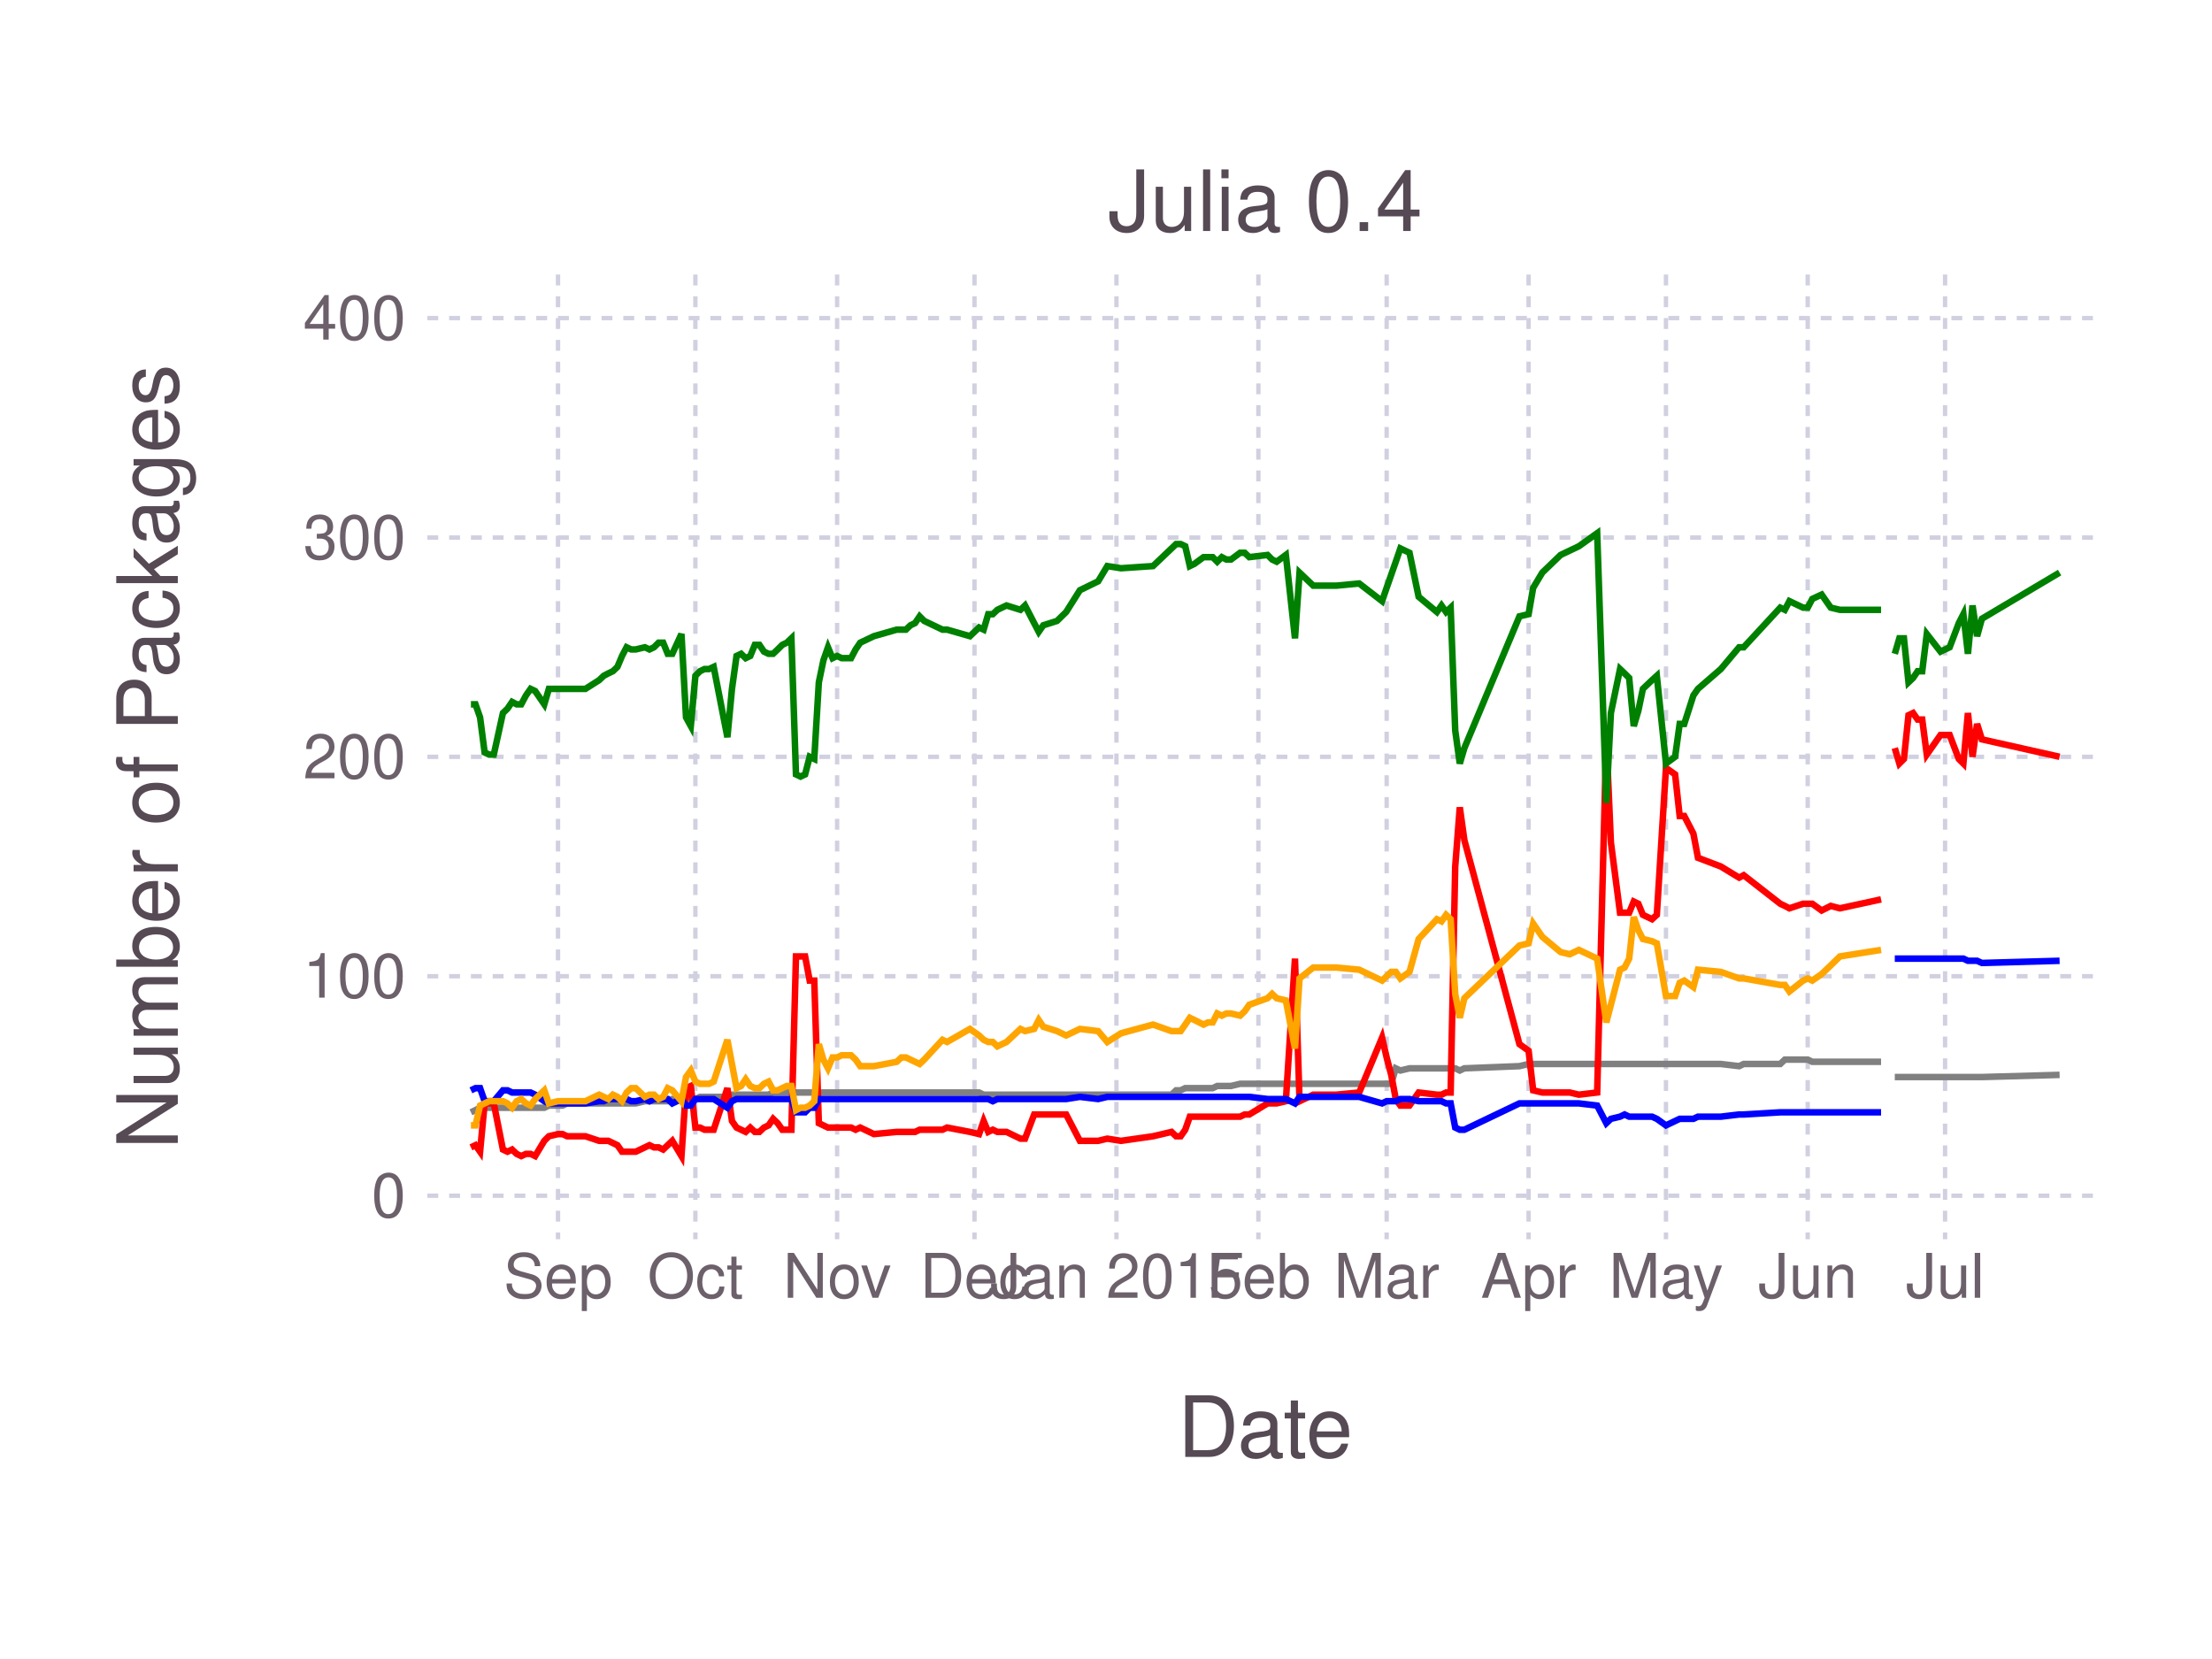
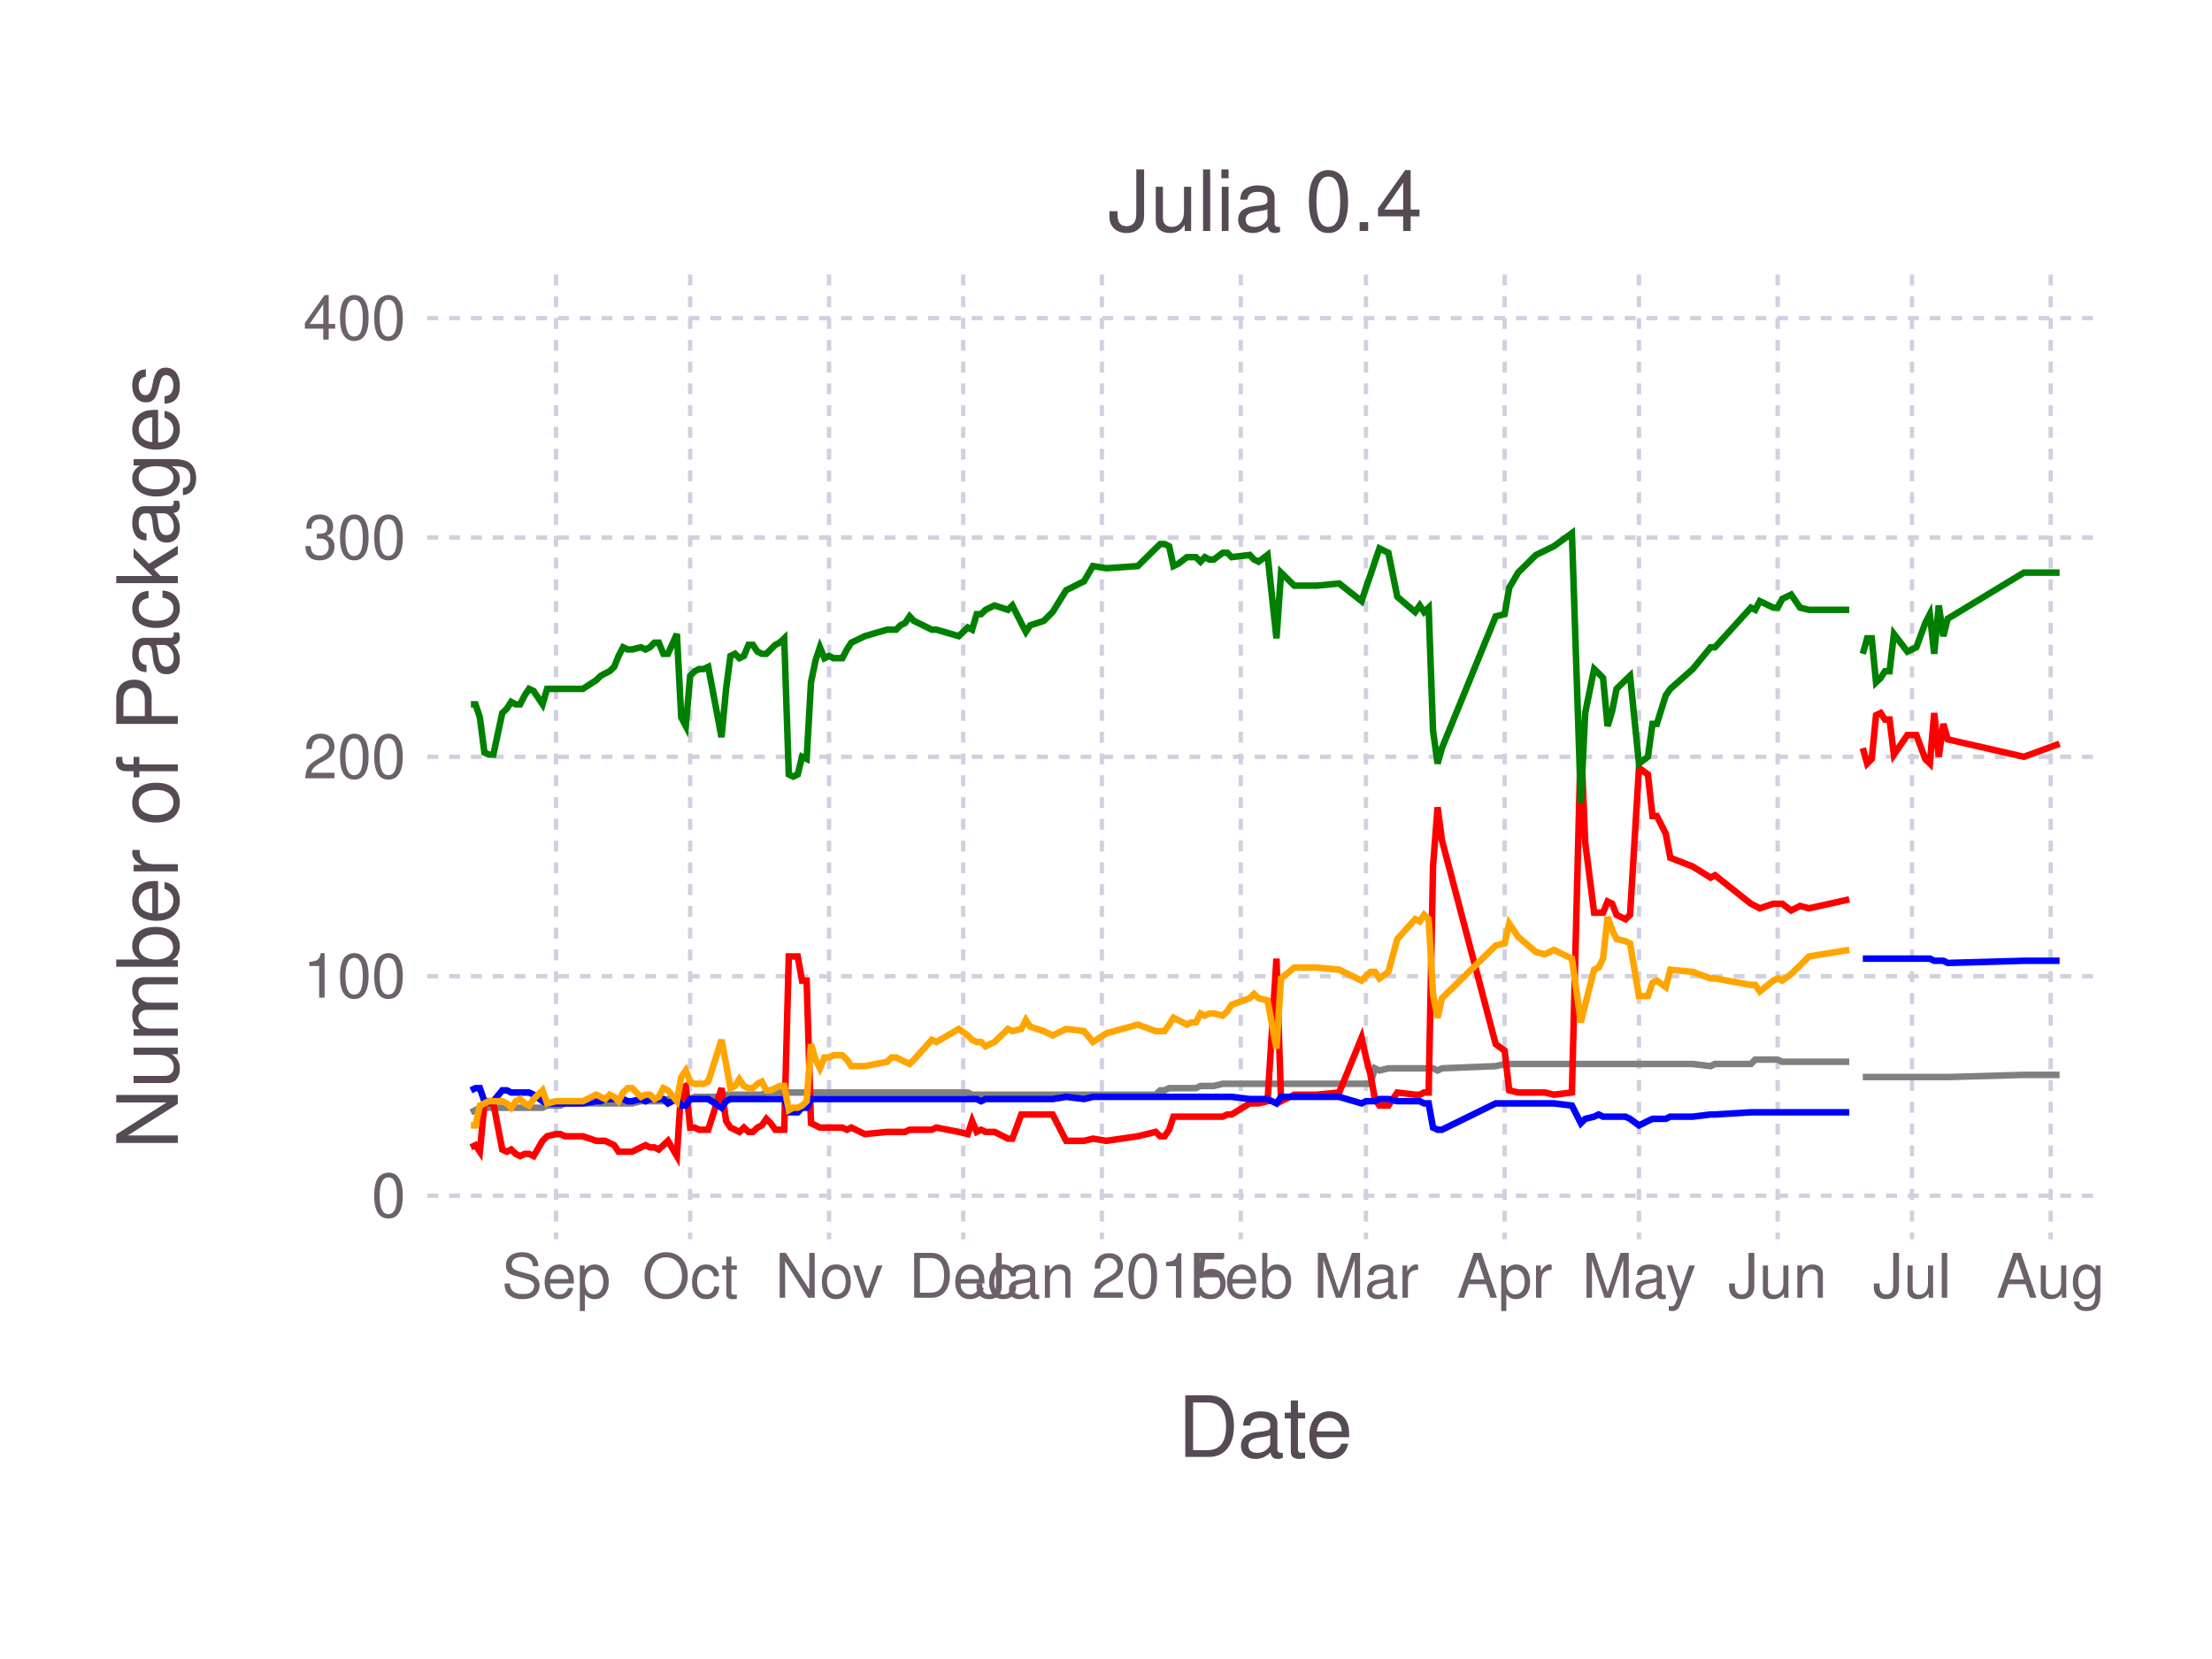
<svg xmlns="http://www.w3.org/2000/svg" version="1.2" width="101.6mm" height="76.2mm" viewBox="0 0 101.6 76.2" stroke="none" fill="#000000" stroke-width="0.3" font-size="3.88">
-   <g class="plotroot xscalable yscalable" id="fig-d4471c54c7c5444085ce221ba1fad36d-element-1">
-     <g font-size="3.88" font-family="'PT Sans','Helvetica Neue','Helvetica',sans-serif" fill="#564A55" stroke="#000000" stroke-opacity="0.000" id="fig-d4471c54c7c5444085ce221ba1fad36d-element-2">
+   <g class="plotroot xscalable yscalable" id="fig-ecf938eed9dd4e3e813c9879ecbc4e0a-element-1">
+     <g font-size="3.88" font-family="'PT Sans','Helvetica Neue','Helvetica',sans-serif" fill="#564A55" stroke="#000000" stroke-opacity="0.000" id="fig-ecf938eed9dd4e3e813c9879ecbc4e0a-element-2">
      <text x="58.12" y="64.59" text-anchor="middle" dy="0.6em">Date</text>
    </g>
-     <g class="guide xlabels" font-size="2.82" font-family="'PT Sans Caption','Helvetica Neue','Helvetica',sans-serif" fill="#6C606B" id="fig-d4471c54c7c5444085ce221ba1fad36d-element-3">
-       <text x="25.63" y="57.92" text-anchor="middle" dy="0.6em">Sep</text>
-       <text x="31.94" y="57.92" text-anchor="middle" dy="0.6em">Oct</text>
-       <text x="38.45" y="57.92" text-anchor="middle" dy="0.6em">Nov</text>
-       <text x="44.76" y="57.92" text-anchor="middle" dy="0.6em">Dec</text>
-       <text x="51.28" y="57.92" text-anchor="middle" dy="0.6em">Jan 2015</text>
-       <text x="57.8" y="57.92" text-anchor="middle" dy="0.6em">Feb</text>
-       <text x="63.69" y="57.92" text-anchor="middle" dy="0.6em">Mar</text>
-       <text x="70.21" y="57.92" text-anchor="middle" dy="0.6em">Apr</text>
-       <text x="76.52" y="57.92" text-anchor="middle" dy="0.6em">May</text>
-       <text x="83.03" y="57.92" text-anchor="middle" dy="0.6em">Jun</text>
-       <text x="89.34" y="57.92" text-anchor="middle" dy="0.6em">Jul</text>
+     <g class="guide xlabels" font-size="2.82" font-family="'PT Sans Caption','Helvetica Neue','Helvetica',sans-serif" fill="#6C606B" id="fig-ecf938eed9dd4e3e813c9879ecbc4e0a-element-3">
+       <text x="25.54" y="57.92" text-anchor="middle" dy="0.6em">Sep</text>
+       <text x="31.7" y="57.92" text-anchor="middle" dy="0.6em">Oct</text>
+       <text x="38.08" y="57.92" text-anchor="middle" dy="0.6em">Nov</text>
+       <text x="44.24" y="57.92" text-anchor="middle" dy="0.6em">Dec</text>
+       <text x="50.61" y="57.92" text-anchor="middle" dy="0.6em">Jan 2015</text>
+       <text x="56.99" y="57.92" text-anchor="middle" dy="0.6em">Feb</text>
+       <text x="62.74" y="57.92" text-anchor="middle" dy="0.6em">Mar</text>
+       <text x="69.11" y="57.92" text-anchor="middle" dy="0.6em">Apr</text>
+       <text x="75.28" y="57.92" text-anchor="middle" dy="0.6em">May</text>
+       <text x="81.65" y="57.92" text-anchor="middle" dy="0.6em">Jun</text>
+       <text x="87.82" y="57.92" text-anchor="middle" dy="0.6em">Jul</text>
+       <text x="94.19" y="57.92" text-anchor="middle" dy="0.6em">Aug</text>
    </g>
-     <g clip-path="url(#fig-d4471c54c7c5444085ce221ba1fad36d-element-5)" id="fig-d4471c54c7c5444085ce221ba1fad36d-element-4">
-       <g pointer-events="visible" opacity="1" fill="#000000" fill-opacity="0.000" stroke="#000000" stroke-opacity="0.000" class="guide background" id="fig-d4471c54c7c5444085ce221ba1fad36d-element-6">
+     <g clip-path="url(#fig-ecf938eed9dd4e3e813c9879ecbc4e0a-element-5)" id="fig-ecf938eed9dd4e3e813c9879ecbc4e0a-element-4">
+       <g pointer-events="visible" opacity="1" fill="#000000" fill-opacity="0.000" stroke="#000000" stroke-opacity="0.000" class="guide background" id="fig-ecf938eed9dd4e3e813c9879ecbc4e0a-element-6">
        <rect x="19.63" y="12.61" width="76.97" height="44.3" />
      </g>
-       <g class="guide ygridlines xfixed" stroke-dasharray="0.5,0.5" stroke-width="0.2" stroke="#D0D0E0" id="fig-d4471c54c7c5444085ce221ba1fad36d-element-7">
+       <g class="guide ygridlines xfixed" stroke-dasharray="0.5,0.5" stroke-width="0.2" stroke="#D0D0E0" id="fig-ecf938eed9dd4e3e813c9879ecbc4e0a-element-7">
        <path fill="none" d="M19.63,54.92 L 96.6 54.92" />
        <path fill="none" d="M19.63,44.84 L 96.6 44.84" />
        <path fill="none" d="M19.63,34.76 L 96.6 34.76" />
        <path fill="none" d="M19.63,24.69 L 96.6 24.69" />
        <path fill="none" d="M19.63,14.61 L 96.6 14.61" />
      </g>
-       <g class="guide xgridlines yfixed" stroke-dasharray="0.5,0.5" stroke-width="0.2" stroke="#D0D0E0" id="fig-d4471c54c7c5444085ce221ba1fad36d-element-8">
-         <path fill="none" d="M25.63,12.61 L 25.63 56.92" />
-         <path fill="none" d="M31.94,12.61 L 31.94 56.92" />
-         <path fill="none" d="M38.45,12.61 L 38.45 56.92" />
-         <path fill="none" d="M44.76,12.61 L 44.76 56.92" />
-         <path fill="none" d="M51.28,12.61 L 51.28 56.92" />
-         <path fill="none" d="M57.8,12.61 L 57.8 56.92" />
-         <path fill="none" d="M63.69,12.61 L 63.69 56.92" />
-         <path fill="none" d="M70.21,12.61 L 70.21 56.92" />
-         <path fill="none" d="M76.52,12.61 L 76.52 56.92" />
-         <path fill="none" d="M83.03,12.61 L 83.03 56.92" />
-         <path fill="none" d="M89.34,12.61 L 89.34 56.92" />
+       <g class="guide xgridlines yfixed" stroke-dasharray="0.5,0.5" stroke-width="0.2" stroke="#D0D0E0" id="fig-ecf938eed9dd4e3e813c9879ecbc4e0a-element-8">
+         <path fill="none" d="M25.54,12.61 L 25.54 56.92" />
+         <path fill="none" d="M31.7,12.61 L 31.7 56.92" />
+         <path fill="none" d="M38.08,12.61 L 38.08 56.92" />
+         <path fill="none" d="M44.24,12.61 L 44.24 56.92" />
+         <path fill="none" d="M50.61,12.61 L 50.61 56.92" />
+         <path fill="none" d="M56.99,12.61 L 56.99 56.92" />
+         <path fill="none" d="M62.74,12.61 L 62.74 56.92" />
+         <path fill="none" d="M69.11,12.61 L 69.11 56.92" />
+         <path fill="none" d="M75.28,12.61 L 75.28 56.92" />
+         <path fill="none" d="M81.65,12.61 L 81.65 56.92" />
+         <path fill="none" d="M87.82,12.61 L 87.82 56.92" />
+         <path fill="none" d="M94.19,12.61 L 94.19 56.92" />
      </g>
-       <g class="plotpanel" id="fig-d4471c54c7c5444085ce221ba1fad36d-element-9">
-         <g stroke-width="0.3" fill="#000000" fill-opacity="0.000" class="geometry color_newno_tests" stroke="#0000FF" id="fig-d4471c54c7c5444085ce221ba1fad36d-element-10">
-           <path fill="none" d="M87.03,44.03 L 87.24 44.03 87.45 44.03 87.66 44.03 87.87 44.03 88.08 44.03 88.29 44.03 88.5 44.03 89.13 44.03 89.55 44.03 89.97 44.03 90.18 44.03 90.39 44.13 90.6 44.13 90.81 44.13 91.03 44.23 94.6 44.13" />
+       <g class="plotpanel" id="fig-ecf938eed9dd4e3e813c9879ecbc4e0a-element-9">
+         <g stroke-width="0.3" fill="#000000" fill-opacity="0.000" class="geometry color_newno_tests" stroke="#0000FF" id="fig-ecf938eed9dd4e3e813c9879ecbc4e0a-element-10">
+           <path fill="none" d="M85.56,44.03 L 85.76 44.03 85.97 44.03 86.17 44.03 86.38 44.03 86.58 44.03 86.79 44.03 86.99 44.03 87.61 44.03 88.02 44.03 88.43 44.03 88.64 44.03 88.84 44.13 89.05 44.13 89.26 44.13 89.46 44.23 92.96 44.13 94.6 44.13" />
        </g>
-         <g stroke-width="0.3" fill="#000000" fill-opacity="0.000" class="geometry color_newtests_fail" stroke="#FF0000" id="fig-d4471c54c7c5444085ce221ba1fad36d-element-11">
-           <path fill="none" d="M87.03,34.36 L 87.24 35.07 87.45 34.86 87.66 32.85 87.87 32.75 88.08 33.05 88.29 33.05 88.5 34.66 89.13 33.76 89.55 33.76 89.97 34.86 90.18 35.07 90.39 32.75 90.6 34.76 90.81 33.25 91.03 33.96 94.6 34.76" />
+         <g stroke-width="0.3" fill="#000000" fill-opacity="0.000" class="geometry color_newtests_fail" stroke="#FF0000" id="fig-ecf938eed9dd4e3e813c9879ecbc4e0a-element-11">
+           <path fill="none" d="M85.56,34.36 L 85.76 35.07 85.97 34.86 86.17 32.85 86.38 32.75 86.58 33.05 86.79 33.05 86.99 34.66 87.61 33.76 88.02 33.76 88.43 34.86 88.64 35.07 88.84 32.75 89.05 34.76 89.26 33.25 89.46 33.96 92.96 34.76 94.6 34.16" />
        </g>
-         <g stroke-width="0.3" fill="#000000" fill-opacity="0.000" class="geometry color_newtests_pass" stroke="#008000" id="fig-d4471c54c7c5444085ce221ba1fad36d-element-12">
-           <path fill="none" d="M87.03,30.03 L 87.24 29.32 87.45 29.32 87.66 31.34 87.87 31.14 88.08 30.83 88.29 30.83 88.5 29.12 89.13 29.93 89.55 29.73 89.97 28.62 90.18 28.21 90.39 30.03 90.6 27.81 90.81 29.22 91.03 28.42 94.6 26.3" />
+         <g stroke-width="0.3" fill="#000000" fill-opacity="0.000" class="geometry color_newtests_pass" stroke="#008000" id="fig-ecf938eed9dd4e3e813c9879ecbc4e0a-element-12">
+           <path fill="none" d="M85.56,30.03 L 85.76 29.32 85.97 29.32 86.17 31.34 86.38 31.14 86.58 30.83 86.79 30.83 86.99 29.12 87.61 29.93 88.02 29.73 88.43 28.62 88.64 28.21 88.84 30.03 89.05 27.81 89.26 29.22 89.46 28.42 92.96 26.3 94.6 26.3" />
        </g>
-         <g stroke-width="0.3" fill="#000000" fill-opacity="0.000" class="geometry color_newnot_possible" stroke="#808080" id="fig-d4471c54c7c5444085ce221ba1fad36d-element-13">
-           <path fill="none" d="M87.03,49.47 L 87.24 49.47 87.45 49.47 87.66 49.47 87.87 49.47 88.08 49.47 88.29 49.47 88.5 49.47 89.13 49.47 89.55 49.47 89.97 49.47 90.18 49.47 90.39 49.47 90.6 49.47 90.81 49.47 91.03 49.47 94.6 49.37" />
+         <g stroke-width="0.3" fill="#000000" fill-opacity="0.000" class="geometry color_newnot_possible" stroke="#808080" id="fig-ecf938eed9dd4e3e813c9879ecbc4e0a-element-13">
+           <path fill="none" d="M85.56,49.47 L 85.76 49.47 85.97 49.47 86.17 49.47 86.38 49.47 86.58 49.47 86.79 49.47 86.99 49.47 87.61 49.47 88.02 49.47 88.43 49.47 88.64 49.47 88.84 49.47 89.05 49.47 89.26 49.47 89.46 49.47 92.96 49.37 94.6 49.37" />
        </g>
-         <g stroke-width="0.3" fill="#000000" fill-opacity="0.000" class="geometry color_newnot_possible" stroke="#808080" id="fig-d4471c54c7c5444085ce221ba1fad36d-element-14">
-           <path fill="none" d="M21.63,51.09 L 21.84 50.99 22.05 50.88 22.26 50.88 22.47 50.88 22.68 50.88 23.1 50.88 23.31 50.88 23.52 50.88 23.73 50.88 23.94 50.88 24.16 50.88 24.37 50.88 24.58 50.88 25 50.88 25.21 50.78 25.63 50.78 25.84 50.78 26.05 50.68 26.89 50.68 27.52 50.68 27.73 50.68 27.94 50.68 28.15 50.68 28.36 50.68 28.57 50.68 28.78 50.68 28.99 50.68 29.2 50.68 29.62 50.58 29.83 50.58 30.04 50.58 30.25 50.58 30.46 50.58 30.67 50.58 30.88 50.48 31.3 50.48 31.51 50.48 31.73 50.48 31.94 50.48 32.15 50.38 32.36 50.38 32.57 50.38 32.78 50.38 33.41 50.38 33.62 50.28 33.83 50.28 34.04 50.28 34.25 50.28 34.46 50.28 34.67 50.28 34.88 50.28 35.09 50.28 35.3 50.28 35.51 50.18 35.72 50.18 35.93 50.18 36.14 50.18 36.35 50.18 36.56 50.18 36.77 50.18 36.98 50.18 37.19 50.18 37.4 50.18 37.61 50.18 37.82 50.18 38.03 50.18 38.24 50.18 38.45 50.18 38.66 50.18 38.87 50.18 39.09 50.18 39.3 50.18 39.51 50.18 40.14 50.18 41.19 50.18 41.4 50.18 41.61 50.18 41.82 50.18 42.03 50.18 42.24 50.18 42.45 50.18 43.29 50.18 43.5 50.18 44.55 50.18 44.97 50.18 45.18 50.28 45.39 50.28 45.6 50.28 45.81 50.28 46.02 50.28 46.23 50.28 46.87 50.28 47.08 50.28 47.5 50.28 47.71 50.28 47.92 50.28 48.55 50.28 48.97 50.28 49.6 50.28 50.44 50.28 50.86 50.28 51.49 50.28 52.96 50.28 53.81 50.28 54.02 50.08 54.23 50.08 54.44 49.98 54.65 49.98 54.86 49.98 55.28 49.98 55.49 49.98 55.7 49.98 55.91 49.88 56.12 49.88 56.33 49.88 56.54 49.88 56.96 49.78 57.17 49.78 57.38 49.78 58.22 49.78 58.43 49.78 58.64 49.78 59.06 49.78 59.48 49.78 59.69 49.78 60.32 49.78 61.38 49.78 62.43 49.78 63.48 49.78 63.69 49.78 63.9 49.78 64.11 49.07 64.32 49.17 64.74 49.07 65.16 49.07 66 49.07 66.21 49.07 66.42 49.07 66.63 49.07 66.84 49.07 67.05 49.17 67.26 49.07 69.79 48.97 70.21 48.87 70.42 48.87 70.84 48.87 71.68 48.87 72.1 48.87 72.52 48.87 73.36 48.87 73.78 48.87 73.99 48.87 74.41 48.87 74.62 48.87 74.83 48.87 75.04 48.87 75.25 48.87 75.46 48.87 75.88 48.87 76.1 48.87 76.52 48.87 76.94 48.87 77.15 48.87 77.36 48.87 77.78 48.87 77.99 48.87 79.04 48.87 79.88 48.97 80.09 48.87 81.77 48.87 81.98 48.67 82.19 48.67 82.82 48.67 83.03 48.67 83.24 48.77 83.67 48.77 84.09 48.77 84.51 48.77 86.4 48.77" />
+         <g stroke-width="0.3" fill="#000000" fill-opacity="0.000" class="geometry color_newnot_possible" stroke="#808080" id="fig-ecf938eed9dd4e3e813c9879ecbc4e0a-element-14">
+           <path fill="none" d="M21.63,51.09 L 21.84 50.99 22.04 50.88 22.25 50.88 22.45 50.88 22.66 50.88 23.07 50.88 23.28 50.88 23.48 50.88 23.69 50.88 23.89 50.88 24.1 50.88 24.3 50.88 24.51 50.88 24.92 50.88 25.13 50.78 25.54 50.78 25.74 50.78 25.95 50.68 26.77 50.68 27.39 50.68 27.59 50.68 27.8 50.68 28 50.68 28.21 50.68 28.41 50.68 28.62 50.68 28.83 50.68 29.03 50.68 29.44 50.58 29.65 50.58 29.85 50.58 30.06 50.58 30.26 50.58 30.47 50.58 30.68 50.48 31.09 50.48 31.29 50.48 31.5 50.48 31.7 50.48 31.91 50.38 32.11 50.38 32.32 50.38 32.53 50.38 33.14 50.38 33.35 50.28 33.55 50.28 33.76 50.28 33.96 50.28 34.17 50.28 34.38 50.28 34.58 50.28 34.79 50.28 34.99 50.28 35.2 50.18 35.4 50.18 35.61 50.18 35.81 50.18 36.02 50.18 36.23 50.18 36.43 50.18 36.64 50.18 36.84 50.18 37.05 50.18 37.25 50.18 37.46 50.18 37.66 50.18 37.87 50.18 38.08 50.18 38.28 50.18 38.49 50.18 38.69 50.18 38.9 50.18 39.1 50.18 39.72 50.18 40.75 50.18 40.95 50.18 41.16 50.18 41.36 50.18 41.57 50.18 41.78 50.18 41.98 50.18 42.8 50.18 43.01 50.18 44.04 50.18 44.45 50.18 44.65 50.28 44.86 50.28 45.06 50.28 45.27 50.28 45.47 50.28 45.68 50.28 46.3 50.28 46.5 50.28 46.91 50.28 47.12 50.28 47.32 50.28 47.94 50.28 48.35 50.28 48.97 50.28 49.79 50.28 50.2 50.28 50.82 50.28 52.26 50.28 53.08 50.28 53.29 50.08 53.49 50.08 53.7 49.98 53.9 49.98 54.11 49.98 54.52 49.98 54.72 49.98 54.93 49.98 55.14 49.88 55.34 49.88 55.55 49.88 55.75 49.88 56.16 49.78 56.37 49.78 56.57 49.78 57.4 49.78 57.6 49.78 57.81 49.78 58.22 49.78 58.63 49.78 58.84 49.78 59.45 49.78 60.48 49.78 61.51 49.78 62.54 49.78 62.74 49.78 62.95 49.78 63.15 49.07 63.36 49.17 63.77 49.07 64.18 49.07 65 49.07 65.21 49.07 65.41 49.07 65.62 49.07 65.82 49.07 66.03 49.17 66.23 49.07 68.7 48.97 69.11 48.87 69.32 48.87 69.73 48.87 70.55 48.87 70.96 48.87 71.37 48.87 72.2 48.87 72.61 48.87 72.81 48.87 73.22 48.87 73.43 48.87 73.63 48.87 73.84 48.87 74.05 48.87 74.25 48.87 74.66 48.87 74.87 48.87 75.28 48.87 75.69 48.87 75.9 48.87 76.1 48.87 76.51 48.87 76.72 48.87 77.75 48.87 78.57 48.97 78.77 48.87 80.42 48.87 80.62 48.67 80.83 48.67 81.45 48.67 81.65 48.67 81.86 48.77 82.27 48.77 82.68 48.77 83.09 48.77 84.94 48.77" />
        </g>
-         <g stroke-width="0.3" fill="#000000" fill-opacity="0.000" class="geometry color_newtests_fail" stroke="#FF0000" id="fig-d4471c54c7c5444085ce221ba1fad36d-element-15">
-           <path fill="none" d="M21.63,52.7 L 21.84 52.6 22.05 52.9 22.26 50.68 22.47 50.68 22.68 50.68 23.1 52.8 23.31 52.9 23.52 52.8 23.73 53 23.94 53.1 24.16 53 24.37 53 24.58 53.1 25 52.4 25.21 52.19 25.63 52.09 25.84 52.09 26.05 52.19 26.89 52.19 27.52 52.4 27.73 52.4 27.94 52.4 28.15 52.5 28.36 52.6 28.57 52.9 28.78 52.9 28.99 52.9 29.2 52.9 29.62 52.7 29.83 52.6 30.04 52.7 30.25 52.7 30.46 52.8 30.67 52.6 30.88 52.4 31.3 53.1 31.51 49.98 31.73 49.88 31.94 51.79 32.15 51.79 32.36 51.89 32.57 51.89 32.78 51.89 33.41 49.98 33.62 51.49 33.83 51.79 34.04 51.89 34.25 51.99 34.46 51.79 34.67 51.99 34.88 51.99 35.09 51.79 35.3 51.69 35.51 51.39 35.72 51.59 35.93 51.89 36.14 51.89 36.35 51.89 36.56 43.93 36.77 43.93 36.98 43.93 37.19 45.04 37.4 45.04 37.61 51.59 37.82 51.69 38.03 51.79 38.24 51.79 38.45 51.79 38.66 51.79 38.87 51.79 39.09 51.79 39.3 51.89 39.51 51.79 40.14 52.09 41.19 51.99 41.4 51.99 41.61 51.99 41.82 51.99 42.03 51.99 42.24 51.89 42.45 51.89 43.29 51.89 43.5 51.79 44.55 51.99 44.97 52.09 45.18 51.49 45.39 51.99 45.6 51.89 45.81 51.99 46.02 51.99 46.23 51.99 46.87 52.3 47.08 52.3 47.5 51.19 47.71 51.19 47.92 51.19 48.55 51.19 48.97 51.19 49.6 52.4 50.44 52.4 50.86 52.3 51.49 52.4 52.96 52.19 53.81 51.99 54.02 52.19 54.23 52.19 54.44 51.89 54.65 51.29 54.86 51.29 55.28 51.29 55.49 51.29 55.7 51.29 55.91 51.29 56.12 51.29 56.33 51.29 56.54 51.29 56.96 51.29 57.17 51.19 57.38 51.19 58.22 50.68 58.43 50.68 58.64 50.68 59.06 50.58 59.48 44.03 59.69 50.58 60.32 50.28 61.38 50.28 62.43 50.18 63.48 47.66 63.69 48.57 63.9 49.37 64.11 50.48 64.32 50.78 64.74 50.78 65.16 50.18 66 50.28 66.21 50.28 66.42 50.18 66.63 50.18 66.84 39.8 67.05 37.08 67.26 38.59 69.79 47.96 70.21 48.26 70.42 50.08 70.84 50.18 71.68 50.18 72.1 50.18 72.52 50.28 73.36 50.18 73.78 33.86 73.99 38.69 74.41 41.92 74.62 41.92 74.83 41.92 75.04 41.41 75.25 41.51 75.46 42.02 75.88 42.22 76.1 42.02 76.52 35.27 76.94 35.57 77.15 37.48 77.36 37.48 77.78 38.29 77.99 39.4 79.04 39.8 79.88 40.31 80.09 40.2 81.77 41.51 81.98 41.61 82.19 41.72 82.82 41.51 83.03 41.51 83.24 41.51 83.67 41.82 84.09 41.61 84.51 41.72 86.4 41.31" />
+         <g stroke-width="0.3" fill="#000000" fill-opacity="0.000" class="geometry color_newtests_fail" stroke="#FF0000" id="fig-ecf938eed9dd4e3e813c9879ecbc4e0a-element-15">
+           <path fill="none" d="M21.63,52.7 L 21.84 52.6 22.04 52.9 22.25 50.68 22.45 50.68 22.66 50.68 23.07 52.8 23.28 52.9 23.48 52.8 23.69 53 23.89 53.1 24.1 53 24.3 53 24.51 53.1 24.92 52.4 25.13 52.19 25.54 52.09 25.74 52.09 25.95 52.19 26.77 52.19 27.39 52.4 27.59 52.4 27.8 52.4 28 52.5 28.21 52.6 28.41 52.9 28.62 52.9 28.83 52.9 29.03 52.9 29.44 52.7 29.65 52.6 29.85 52.7 30.06 52.7 30.26 52.8 30.47 52.6 30.68 52.4 31.09 53.1 31.29 49.98 31.5 49.88 31.7 51.79 31.91 51.79 32.11 51.89 32.32 51.89 32.53 51.89 33.14 49.98 33.35 51.49 33.55 51.79 33.76 51.89 33.96 51.99 34.17 51.79 34.38 51.99 34.58 51.99 34.79 51.79 34.99 51.69 35.2 51.39 35.4 51.59 35.61 51.89 35.81 51.89 36.02 51.89 36.23 43.93 36.43 43.93 36.64 43.93 36.84 45.04 37.05 45.04 37.25 51.59 37.46 51.69 37.66 51.79 37.87 51.79 38.08 51.79 38.28 51.79 38.49 51.79 38.69 51.79 38.9 51.89 39.1 51.79 39.72 52.09 40.75 51.99 40.95 51.99 41.16 51.99 41.36 51.99 41.57 51.99 41.78 51.89 41.98 51.89 42.8 51.89 43.01 51.79 44.04 51.99 44.45 52.09 44.65 51.49 44.86 51.99 45.06 51.89 45.27 51.99 45.47 51.99 45.68 51.99 46.3 52.3 46.5 52.3 46.91 51.19 47.12 51.19 47.32 51.19 47.94 51.19 48.35 51.19 48.97 52.4 49.79 52.4 50.2 52.3 50.82 52.4 52.26 52.19 53.08 51.99 53.29 52.19 53.49 52.19 53.7 51.89 53.9 51.29 54.11 51.29 54.52 51.29 54.72 51.29 54.93 51.29 55.14 51.29 55.34 51.29 55.55 51.29 55.75 51.29 56.16 51.29 56.37 51.19 56.57 51.19 57.4 50.68 57.6 50.68 57.81 50.68 58.22 50.58 58.63 44.03 58.84 50.58 59.45 50.28 60.48 50.28 61.51 50.18 62.54 47.66 62.74 48.57 62.95 49.37 63.15 50.48 63.36 50.78 63.77 50.78 64.18 50.18 65 50.28 65.21 50.28 65.41 50.18 65.62 50.18 65.82 39.8 66.03 37.08 66.23 38.59 68.7 47.96 69.11 48.26 69.32 50.08 69.73 50.18 70.55 50.18 70.96 50.18 71.37 50.28 72.2 50.18 72.61 33.86 72.81 38.69 73.22 41.92 73.43 41.92 73.63 41.92 73.84 41.41 74.05 41.51 74.25 42.02 74.66 42.22 74.87 42.02 75.28 35.27 75.69 35.57 75.9 37.48 76.1 37.48 76.51 38.29 76.72 39.4 77.75 39.8 78.57 40.31 78.77 40.2 80.42 41.51 80.62 41.61 80.83 41.72 81.45 41.51 81.65 41.51 81.86 41.51 82.27 41.82 82.68 41.61 83.09 41.72 84.94 41.31" />
        </g>
-         <g stroke-width="0.3" fill="#000000" fill-opacity="0.000" class="geometry color_newno_tests" stroke="#0000FF" id="fig-d4471c54c7c5444085ce221ba1fad36d-element-16">
-           <path fill="none" d="M21.63,50.08 L 21.84 49.98 22.05 49.98 22.26 50.58 22.47 50.58 22.68 50.58 23.1 50.08 23.31 50.08 23.52 50.18 23.73 50.18 23.94 50.18 24.16 50.18 24.37 50.18 24.58 50.28 25 50.58 25.21 50.68 25.63 50.68 25.84 50.68 26.05 50.68 26.89 50.68 27.52 50.58 27.73 50.58 27.94 50.48 28.15 50.48 28.36 50.48 28.57 50.48 28.78 50.48 28.99 50.58 29.2 50.58 29.62 50.48 29.83 50.58 30.04 50.48 30.25 50.48 30.46 50.48 30.67 50.48 30.88 50.68 31.3 50.48 31.51 50.78 31.73 50.78 31.94 50.48 32.15 50.48 32.36 50.48 32.57 50.48 32.78 50.48 33.41 50.88 33.62 50.58 33.83 50.48 34.04 50.48 34.25 50.48 34.46 50.48 34.67 50.48 34.88 50.48 35.09 50.48 35.3 50.48 35.51 50.48 35.72 50.48 35.93 50.48 36.14 50.48 36.35 50.48 36.56 51.09 36.77 51.09 36.98 51.09 37.19 50.88 37.4 50.88 37.61 50.48 37.82 50.48 38.03 50.48 38.24 50.48 38.45 50.48 38.66 50.48 38.87 50.48 39.09 50.48 39.3 50.48 39.51 50.48 40.14 50.48 41.19 50.48 41.4 50.48 41.61 50.48 41.82 50.48 42.03 50.48 42.24 50.48 42.45 50.48 43.29 50.48 43.5 50.48 44.55 50.48 44.97 50.48 45.18 50.48 45.39 50.48 45.6 50.58 45.81 50.48 46.02 50.48 46.23 50.48 46.87 50.48 47.08 50.48 47.5 50.48 47.71 50.48 47.92 50.48 48.55 50.48 48.97 50.48 49.6 50.38 50.44 50.48 50.86 50.38 51.49 50.38 52.96 50.38 53.81 50.38 54.02 50.38 54.23 50.38 54.44 50.38 54.65 50.38 54.86 50.38 55.28 50.38 55.49 50.38 55.7 50.38 55.91 50.38 56.12 50.38 56.33 50.38 56.54 50.38 56.96 50.38 57.17 50.38 57.38 50.38 58.22 50.48 58.43 50.48 58.64 50.48 59.06 50.48 59.48 50.68 59.69 50.38 60.32 50.38 61.38 50.38 62.43 50.38 63.48 50.68 63.69 50.58 63.9 50.58 64.11 50.58 64.32 50.48 64.74 50.48 65.16 50.58 66 50.58 66.21 50.58 66.42 50.68 66.63 50.68 66.84 51.79 67.05 51.89 67.26 51.89 69.79 50.68 70.21 50.68 70.42 50.68 70.84 50.68 71.68 50.68 72.1 50.68 72.52 50.68 73.36 50.78 73.78 51.59 73.99 51.39 74.41 51.29 74.62 51.19 74.83 51.29 75.04 51.29 75.25 51.29 75.46 51.29 75.88 51.29 76.1 51.39 76.52 51.69 76.94 51.49 77.15 51.39 77.36 51.39 77.78 51.39 77.99 51.29 79.04 51.29 79.88 51.19 80.09 51.19 81.77 51.09 81.98 51.09 82.19 51.09 82.82 51.09 83.03 51.09 83.24 51.09 83.67 51.09 84.09 51.09 84.51 51.09 86.4 51.09" />
+         <g stroke-width="0.3" fill="#000000" fill-opacity="0.000" class="geometry color_newno_tests" stroke="#0000FF" id="fig-ecf938eed9dd4e3e813c9879ecbc4e0a-element-16">
+           <path fill="none" d="M21.63,50.08 L 21.84 49.98 22.04 49.98 22.25 50.58 22.45 50.58 22.66 50.58 23.07 50.08 23.28 50.08 23.48 50.18 23.69 50.18 23.89 50.18 24.1 50.18 24.3 50.18 24.51 50.28 24.92 50.58 25.13 50.68 25.54 50.68 25.74 50.68 25.95 50.68 26.77 50.68 27.39 50.58 27.59 50.58 27.8 50.48 28 50.48 28.21 50.48 28.41 50.48 28.62 50.48 28.83 50.58 29.03 50.58 29.44 50.48 29.65 50.58 29.85 50.48 30.06 50.48 30.26 50.48 30.47 50.48 30.68 50.68 31.09 50.48 31.29 50.78 31.5 50.78 31.7 50.48 31.91 50.48 32.11 50.48 32.32 50.48 32.53 50.48 33.14 50.88 33.35 50.58 33.55 50.48 33.76 50.48 33.96 50.48 34.17 50.48 34.38 50.48 34.58 50.48 34.79 50.48 34.99 50.48 35.2 50.48 35.4 50.48 35.61 50.48 35.81 50.48 36.02 50.48 36.23 51.09 36.43 51.09 36.64 51.09 36.84 50.88 37.05 50.88 37.25 50.48 37.46 50.48 37.66 50.48 37.87 50.48 38.08 50.48 38.28 50.48 38.49 50.48 38.69 50.48 38.9 50.48 39.1 50.48 39.72 50.48 40.75 50.48 40.95 50.48 41.16 50.48 41.36 50.48 41.57 50.48 41.78 50.48 41.98 50.48 42.8 50.48 43.01 50.48 44.04 50.48 44.45 50.48 44.65 50.48 44.86 50.48 45.06 50.58 45.27 50.48 45.47 50.48 45.68 50.48 46.3 50.48 46.5 50.48 46.91 50.48 47.12 50.48 47.32 50.48 47.94 50.48 48.35 50.48 48.97 50.38 49.79 50.48 50.2 50.38 50.82 50.38 52.26 50.38 53.08 50.38 53.29 50.38 53.49 50.38 53.7 50.38 53.9 50.38 54.11 50.38 54.52 50.38 54.72 50.38 54.93 50.38 55.14 50.38 55.34 50.38 55.55 50.38 55.75 50.38 56.16 50.38 56.37 50.38 56.57 50.38 57.4 50.48 57.6 50.48 57.81 50.48 58.22 50.48 58.63 50.68 58.84 50.38 59.45 50.38 60.48 50.38 61.51 50.38 62.54 50.68 62.74 50.58 62.95 50.58 63.15 50.58 63.36 50.48 63.77 50.48 64.18 50.58 65 50.58 65.21 50.58 65.41 50.68 65.62 50.68 65.82 51.79 66.03 51.89 66.23 51.89 68.7 50.68 69.11 50.68 69.32 50.68 69.73 50.68 70.55 50.68 70.96 50.68 71.37 50.68 72.2 50.78 72.61 51.59 72.81 51.39 73.22 51.29 73.43 51.19 73.63 51.29 73.84 51.29 74.05 51.29 74.25 51.29 74.66 51.29 74.87 51.39 75.28 51.69 75.69 51.49 75.9 51.39 76.1 51.39 76.51 51.39 76.72 51.29 77.75 51.29 78.57 51.19 78.77 51.19 80.42 51.09 80.62 51.09 80.83 51.09 81.45 51.09 81.65 51.09 81.86 51.09 82.27 51.09 82.68 51.09 83.09 51.09 84.94 51.09" />
        </g>
-         <g stroke-width="0.3" fill="#000000" fill-opacity="0.000" class="geometry color_oldfull_fail" stroke="#FFA500" id="fig-d4471c54c7c5444085ce221ba1fad36d-element-17">
-           <path fill="none" d="M21.63,51.69 L 21.84 51.69 22.05 50.78 22.26 50.68 22.47 50.58 22.68 50.58 23.1 50.58 23.31 50.68 23.52 50.88 23.73 50.58 23.94 50.48 24.16 50.68 24.37 50.78 24.58 50.48 25 50.08 25.21 50.68 25.63 50.58 25.84 50.58 26.05 50.58 26.89 50.58 27.52 50.28 27.73 50.38 27.94 50.48 28.15 50.28 28.36 50.38 28.57 50.58 28.78 50.18 28.99 49.98 29.2 49.98 29.62 50.38 29.83 50.28 30.04 50.28 30.25 50.48 30.46 50.38 30.67 49.98 30.88 50.08 31.3 50.58 31.51 49.47 31.73 49.17 31.94 49.68 32.15 49.78 32.36 49.78 32.57 49.78 32.78 49.68 33.41 47.76 33.62 48.87 33.83 49.98 34.04 49.88 34.25 49.57 34.46 49.88 34.67 49.98 34.88 49.98 35.09 49.78 35.3 49.68 35.51 50.08 35.72 50.08 35.93 49.98 36.14 49.88 36.35 49.88 36.56 50.99 36.77 50.88 36.98 50.88 37.19 50.78 37.4 50.58 37.61 47.96 37.82 48.67 38.03 49.07 38.24 48.57 38.45 48.57 38.66 48.47 38.87 48.47 39.09 48.47 39.3 48.67 39.51 48.97 40.14 48.97 41.19 48.77 41.4 48.57 41.61 48.57 41.82 48.67 42.03 48.77 42.24 48.87 42.45 48.67 43.29 47.76 43.5 47.86 44.55 47.26 44.97 47.56 45.18 47.76 45.39 47.86 45.6 47.86 45.81 48.06 46.02 47.96 46.23 47.86 46.87 47.26 47.08 47.36 47.5 47.26 47.71 46.85 47.92 47.16 48.55 47.36 48.97 47.56 49.6 47.26 50.44 47.36 50.86 47.86 51.49 47.46 52.96 47.06 53.81 47.36 54.02 47.36 54.23 47.36 54.44 47.06 54.65 46.75 54.86 46.85 55.28 47.06 55.49 46.96 55.7 46.96 55.91 46.55 56.12 46.65 56.33 46.55 56.54 46.55 56.96 46.65 57.17 46.45 57.38 46.15 58.22 45.85 58.43 45.65 58.64 45.85 59.06 45.95 59.48 48.16 59.69 44.94 60.32 44.44 61.38 44.44 62.43 44.54 63.48 45.04 63.69 44.84 63.9 44.64 64.11 44.64 64.32 44.94 64.74 44.64 65.16 43.13 66 42.22 66.21 42.32 66.42 42.02 66.63 42.22 66.84 45.65 67.05 46.75 67.26 45.85 69.79 43.43 70.21 43.33 70.42 42.42 70.84 43.03 71.68 43.73 72.1 43.83 72.52 43.63 73.36 44.03 73.78 46.96 73.99 46.15 74.41 44.54 74.62 44.44 74.83 44.03 75.04 42.12 75.25 42.72 75.46 43.13 75.88 43.23 76.1 43.33 76.52 45.75 76.94 45.75 77.15 45.14 77.36 45.04 77.78 45.34 77.99 44.54 79.04 44.64 79.88 44.94 80.09 44.94 81.77 45.24 81.98 45.24 82.19 45.54 82.82 45.04 83.03 44.94 83.24 45.04 83.67 44.74 84.09 44.34 84.51 43.93 86.4 43.63" />
+         <g stroke-width="0.3" fill="#000000" fill-opacity="0.000" class="geometry color_oldfull_fail" stroke="#FFA500" id="fig-ecf938eed9dd4e3e813c9879ecbc4e0a-element-17">
+           <path fill="none" d="M21.63,51.69 L 21.84 51.69 22.04 50.78 22.25 50.68 22.45 50.58 22.66 50.58 23.07 50.58 23.28 50.68 23.48 50.88 23.69 50.58 23.89 50.48 24.1 50.68 24.3 50.78 24.51 50.48 24.92 50.08 25.13 50.68 25.54 50.58 25.74 50.58 25.95 50.58 26.77 50.58 27.39 50.28 27.59 50.38 27.8 50.48 28 50.28 28.21 50.38 28.41 50.58 28.62 50.18 28.83 49.98 29.03 49.98 29.44 50.38 29.65 50.28 29.85 50.28 30.06 50.48 30.26 50.38 30.47 49.98 30.68 50.08 31.09 50.58 31.29 49.47 31.5 49.17 31.7 49.68 31.91 49.78 32.11 49.78 32.32 49.78 32.53 49.68 33.14 47.76 33.35 48.87 33.55 49.98 33.76 49.88 33.96 49.57 34.17 49.88 34.38 49.98 34.58 49.98 34.79 49.78 34.99 49.68 35.2 50.08 35.4 50.08 35.61 49.98 35.81 49.88 36.02 49.88 36.23 50.99 36.43 50.88 36.64 50.88 36.84 50.78 37.05 50.58 37.25 47.96 37.46 48.67 37.66 49.07 37.87 48.57 38.08 48.57 38.28 48.47 38.49 48.47 38.69 48.47 38.9 48.67 39.1 48.97 39.72 48.97 40.75 48.77 40.95 48.57 41.16 48.57 41.36 48.67 41.57 48.77 41.78 48.87 41.98 48.67 42.8 47.76 43.01 47.86 44.04 47.26 44.45 47.56 44.65 47.76 44.86 47.86 45.06 47.86 45.27 48.06 45.47 47.96 45.68 47.86 46.3 47.26 46.5 47.36 46.91 47.26 47.12 46.85 47.32 47.16 47.94 47.36 48.35 47.56 48.97 47.26 49.79 47.36 50.2 47.86 50.82 47.46 52.26 47.06 53.08 47.36 53.29 47.36 53.49 47.36 53.7 47.06 53.9 46.75 54.11 46.85 54.52 47.06 54.72 46.96 54.93 46.96 55.14 46.55 55.34 46.65 55.55 46.55 55.75 46.55 56.16 46.65 56.37 46.45 56.57 46.15 57.4 45.85 57.6 45.65 57.81 45.85 58.22 45.95 58.63 48.16 58.84 44.94 59.45 44.44 60.48 44.44 61.51 44.54 62.54 45.04 62.74 44.84 62.95 44.64 63.15 44.64 63.36 44.94 63.77 44.64 64.18 43.13 65 42.22 65.21 42.32 65.41 42.02 65.62 42.22 65.82 45.65 66.03 46.75 66.23 45.85 68.7 43.43 69.11 43.33 69.32 42.42 69.73 43.03 70.55 43.73 70.96 43.83 71.37 43.63 72.2 44.03 72.61 46.96 72.81 46.15 73.22 44.54 73.43 44.44 73.63 44.03 73.84 42.12 74.05 42.72 74.25 43.13 74.66 43.23 74.87 43.33 75.28 45.75 75.69 45.75 75.9 45.14 76.1 45.04 76.51 45.34 76.72 44.54 77.75 44.64 78.57 44.94 78.77 44.94 80.42 45.24 80.62 45.24 80.83 45.54 81.45 45.04 81.65 44.94 81.86 45.04 82.27 44.74 82.68 44.34 83.09 43.93 84.94 43.63" />
        </g>
-         <g stroke-width="0.3" fill="#000000" fill-opacity="0.000" class="geometry color_newtests_pass" stroke="#008000" id="fig-d4471c54c7c5444085ce221ba1fad36d-element-18">
-           <path fill="none" d="M21.63,32.35 L 21.84 32.35 22.05 32.95 22.26 34.56 22.47 34.66 22.68 34.66 23.1 32.75 23.31 32.55 23.52 32.24 23.73 32.35 23.94 32.35 24.16 31.94 24.37 31.64 24.58 31.74 25 32.35 25.21 31.64 25.63 31.64 25.84 31.64 26.05 31.64 26.89 31.64 27.52 31.24 27.73 31.04 27.94 30.93 28.15 30.83 28.36 30.63 28.57 30.13 28.78 29.73 28.99 29.83 29.2 29.83 29.62 29.73 29.83 29.83 30.04 29.73 30.25 29.52 30.46 29.52 30.67 30.03 30.88 30.03 31.3 29.12 31.51 32.95 31.73 33.35 31.94 31.04 32.15 30.83 32.36 30.73 32.57 30.73 32.78 30.63 33.41 33.86 33.62 31.64 33.83 30.13 34.04 30.03 34.25 30.23 34.46 30.13 34.67 29.62 34.88 29.62 35.09 29.93 35.3 30.03 35.51 30.03 35.72 29.83 35.93 29.62 36.14 29.52 36.35 29.32 36.56 35.57 36.77 35.67 36.98 35.57 37.19 34.76 37.4 34.86 37.61 31.34 37.82 30.33 38.03 29.73 38.24 30.23 38.45 30.13 38.66 30.23 38.87 30.23 39.09 30.23 39.3 29.83 39.51 29.52 40.14 29.22 41.19 28.92 41.4 28.92 41.61 28.92 41.82 28.72 42.03 28.62 42.24 28.31 42.45 28.52 43.29 28.92 43.5 28.92 44.55 29.22 44.97 28.82 45.18 28.92 45.39 28.21 45.6 28.21 45.81 28.01 46.02 27.91 46.23 27.81 46.87 28.01 47.08 27.81 47.5 28.62 47.71 29.02 47.92 28.72 48.55 28.52 48.97 28.11 49.6 27.11 50.44 26.7 50.86 26 51.49 26.1 52.96 26 53.81 25.19 54.02 24.99 54.23 24.99 54.44 25.09 54.65 26 54.86 25.9 55.28 25.59 55.49 25.59 55.7 25.59 55.91 25.8 56.12 25.59 56.33 25.7 56.54 25.7 56.96 25.39 57.17 25.39 57.38 25.59 58.22 25.49 58.43 25.7 58.64 25.8 59.06 25.49 59.48 29.32 59.69 26.3 60.32 26.9 61.38 26.9 62.43 26.8 63.48 27.61 63.69 27 63.9 26.4 64.11 25.8 64.32 25.19 64.74 25.39 65.16 27.41 66 28.11 66.21 27.81 66.42 28.11 66.63 27.91 66.84 33.55 67.05 35.07 67.26 34.36 69.79 28.31 70.21 28.21 70.42 27 70.84 26.3 71.68 25.49 72.1 25.29 72.52 25.09 73.36 24.49 73.78 36.88 73.99 32.75 74.41 30.73 74.62 30.93 74.83 31.14 75.04 33.35 75.25 32.65 75.46 31.64 75.88 31.24 76.1 31.04 76.52 35.07 76.94 34.76 77.15 33.25 77.36 33.25 77.78 31.94 77.99 31.64 79.04 30.73 79.88 29.73 80.09 29.73 81.77 27.91 81.98 28.01 82.19 27.61 82.82 27.91 83.03 27.91 83.24 27.51 83.67 27.31 84.09 27.91 84.51 28.01 86.4 28.01" />
+         <g stroke-width="0.3" fill="#000000" fill-opacity="0.000" class="geometry color_newtests_pass" stroke="#008000" id="fig-ecf938eed9dd4e3e813c9879ecbc4e0a-element-18">
+           <path fill="none" d="M21.63,32.35 L 21.84 32.35 22.04 32.95 22.25 34.56 22.45 34.66 22.66 34.66 23.07 32.75 23.28 32.55 23.48 32.24 23.69 32.35 23.89 32.35 24.1 31.94 24.3 31.64 24.51 31.74 24.92 32.35 25.13 31.64 25.54 31.64 25.74 31.64 25.95 31.64 26.77 31.64 27.39 31.24 27.59 31.04 27.8 30.93 28 30.83 28.21 30.63 28.41 30.13 28.62 29.73 28.83 29.83 29.03 29.83 29.44 29.73 29.65 29.83 29.85 29.73 30.06 29.52 30.26 29.52 30.47 30.03 30.68 30.03 31.09 29.12 31.29 32.95 31.5 33.35 31.7 31.04 31.91 30.83 32.11 30.73 32.32 30.73 32.53 30.63 33.14 33.86 33.35 31.64 33.55 30.13 33.76 30.03 33.96 30.23 34.17 30.13 34.38 29.62 34.58 29.62 34.79 29.93 34.99 30.03 35.2 30.03 35.4 29.83 35.61 29.62 35.81 29.52 36.02 29.32 36.23 35.57 36.43 35.67 36.64 35.57 36.84 34.76 37.05 34.86 37.25 31.34 37.46 30.33 37.66 29.73 37.87 30.23 38.08 30.13 38.28 30.23 38.49 30.23 38.69 30.23 38.9 29.83 39.1 29.52 39.72 29.22 40.75 28.92 40.95 28.92 41.16 28.92 41.36 28.72 41.57 28.62 41.78 28.31 41.98 28.52 42.8 28.92 43.01 28.92 44.04 29.22 44.45 28.82 44.65 28.92 44.86 28.21 45.06 28.21 45.27 28.01 45.47 27.91 45.68 27.81 46.3 28.01 46.5 27.81 46.91 28.62 47.12 29.02 47.32 28.72 47.94 28.52 48.35 28.11 48.97 27.11 49.79 26.7 50.2 26 50.82 26.1 52.26 26 53.08 25.19 53.29 24.99 53.49 24.99 53.7 25.09 53.9 26 54.11 25.9 54.52 25.59 54.72 25.59 54.93 25.59 55.14 25.8 55.34 25.59 55.55 25.7 55.75 25.7 56.16 25.39 56.37 25.39 56.57 25.59 57.4 25.49 57.6 25.7 57.81 25.8 58.22 25.49 58.63 29.32 58.84 26.3 59.45 26.9 60.48 26.9 61.51 26.8 62.54 27.61 62.74 27 62.95 26.4 63.15 25.8 63.36 25.19 63.77 25.39 64.18 27.41 65 28.11 65.21 27.81 65.41 28.11 65.62 27.91 65.82 33.55 66.03 35.07 66.23 34.36 68.7 28.31 69.11 28.21 69.32 27 69.73 26.3 70.55 25.49 70.96 25.29 71.37 25.09 72.2 24.49 72.61 36.88 72.81 32.75 73.22 30.73 73.43 30.93 73.63 31.14 73.84 33.35 74.05 32.65 74.25 31.64 74.66 31.24 74.87 31.04 75.28 35.07 75.69 34.76 75.9 33.25 76.1 33.25 76.51 31.94 76.72 31.64 77.75 30.73 78.57 29.73 78.77 29.73 80.42 27.91 80.62 28.01 80.83 27.61 81.45 27.91 81.65 27.91 81.86 27.51 82.27 27.31 82.68 27.91 83.09 28.01 84.94 28.01" />
        </g>
      </g>
    </g>
-     <g class="guide ylabels" font-size="2.82" font-family="'PT Sans Caption','Helvetica Neue','Helvetica',sans-serif" fill="#6C606B" id="fig-d4471c54c7c5444085ce221ba1fad36d-element-19">
+     <g class="guide ylabels" font-size="2.82" font-family="'PT Sans Caption','Helvetica Neue','Helvetica',sans-serif" fill="#6C606B" id="fig-ecf938eed9dd4e3e813c9879ecbc4e0a-element-19">
      <text x="18.63" y="54.92" text-anchor="end" dy="0.35em">0</text>
      <text x="18.63" y="44.84" text-anchor="end" dy="0.35em">100</text>
      <text x="18.63" y="34.76" text-anchor="end" dy="0.35em">200</text>
      <text x="18.63" y="24.69" text-anchor="end" dy="0.35em">300</text>
      <text x="18.63" y="14.61" text-anchor="end" dy="0.35em">400</text>
    </g>
-     <g font-size="3.88" font-family="'PT Sans','Helvetica Neue','Helvetica',sans-serif" fill="#564A55" stroke="#000000" stroke-opacity="0.000" id="fig-d4471c54c7c5444085ce221ba1fad36d-element-20">
+     <g font-size="3.88" font-family="'PT Sans','Helvetica Neue','Helvetica',sans-serif" fill="#564A55" stroke="#000000" stroke-opacity="0.000" id="fig-ecf938eed9dd4e3e813c9879ecbc4e0a-element-20">
      <text x="8.81" y="32.76" text-anchor="middle" dy="0.35em" transform="rotate(-90, 8.81, 34.76)">Number of Packages</text>
    </g>
-     <g font-size="3.88" font-family="'PT Sans','Helvetica Neue','Helvetica',sans-serif" fill="#564A55" stroke="#000000" stroke-opacity="0.000" id="fig-d4471c54c7c5444085ce221ba1fad36d-element-21">
+     <g font-size="3.88" font-family="'PT Sans','Helvetica Neue','Helvetica',sans-serif" fill="#564A55" stroke="#000000" stroke-opacity="0.000" id="fig-ecf938eed9dd4e3e813c9879ecbc4e0a-element-21">
      <text x="58.12" y="10.61" text-anchor="middle">Julia 0.4</text>
    </g>
  </g>
  <defs>
-     <clipPath id="fig-d4471c54c7c5444085ce221ba1fad36d-element-5">
+     <clipPath id="fig-ecf938eed9dd4e3e813c9879ecbc4e0a-element-5">
      <path d="M19.63,12.61 L 96.6 12.61 96.6 56.92 19.63 56.92" />
    </clipPath>
  </defs>
</svg>
